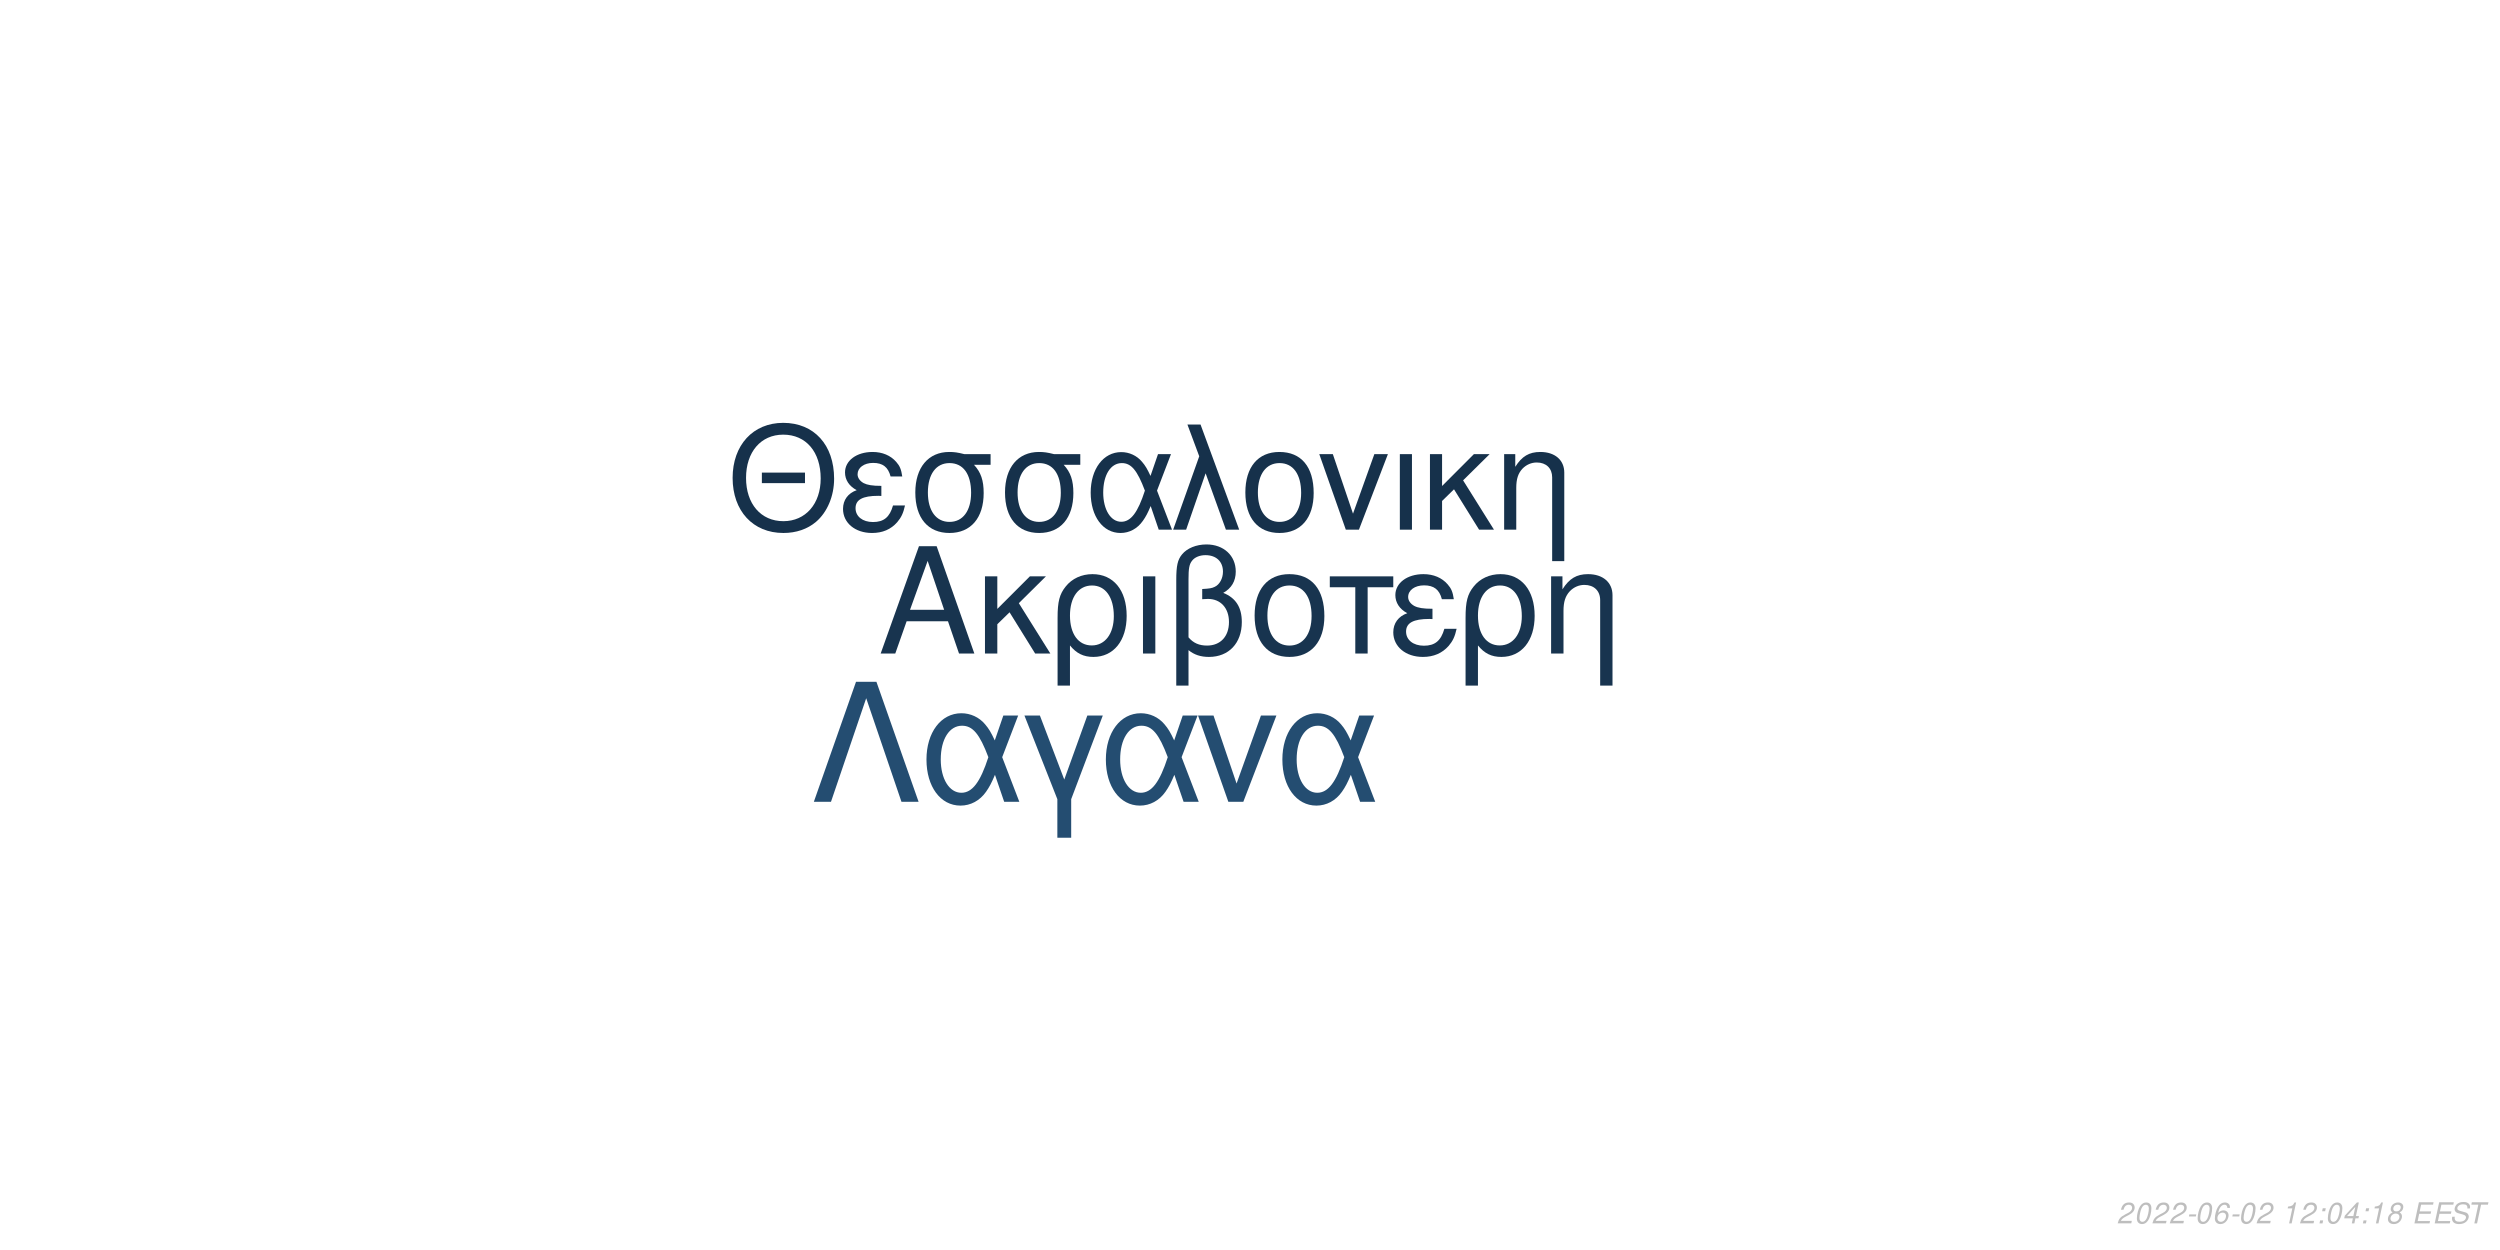
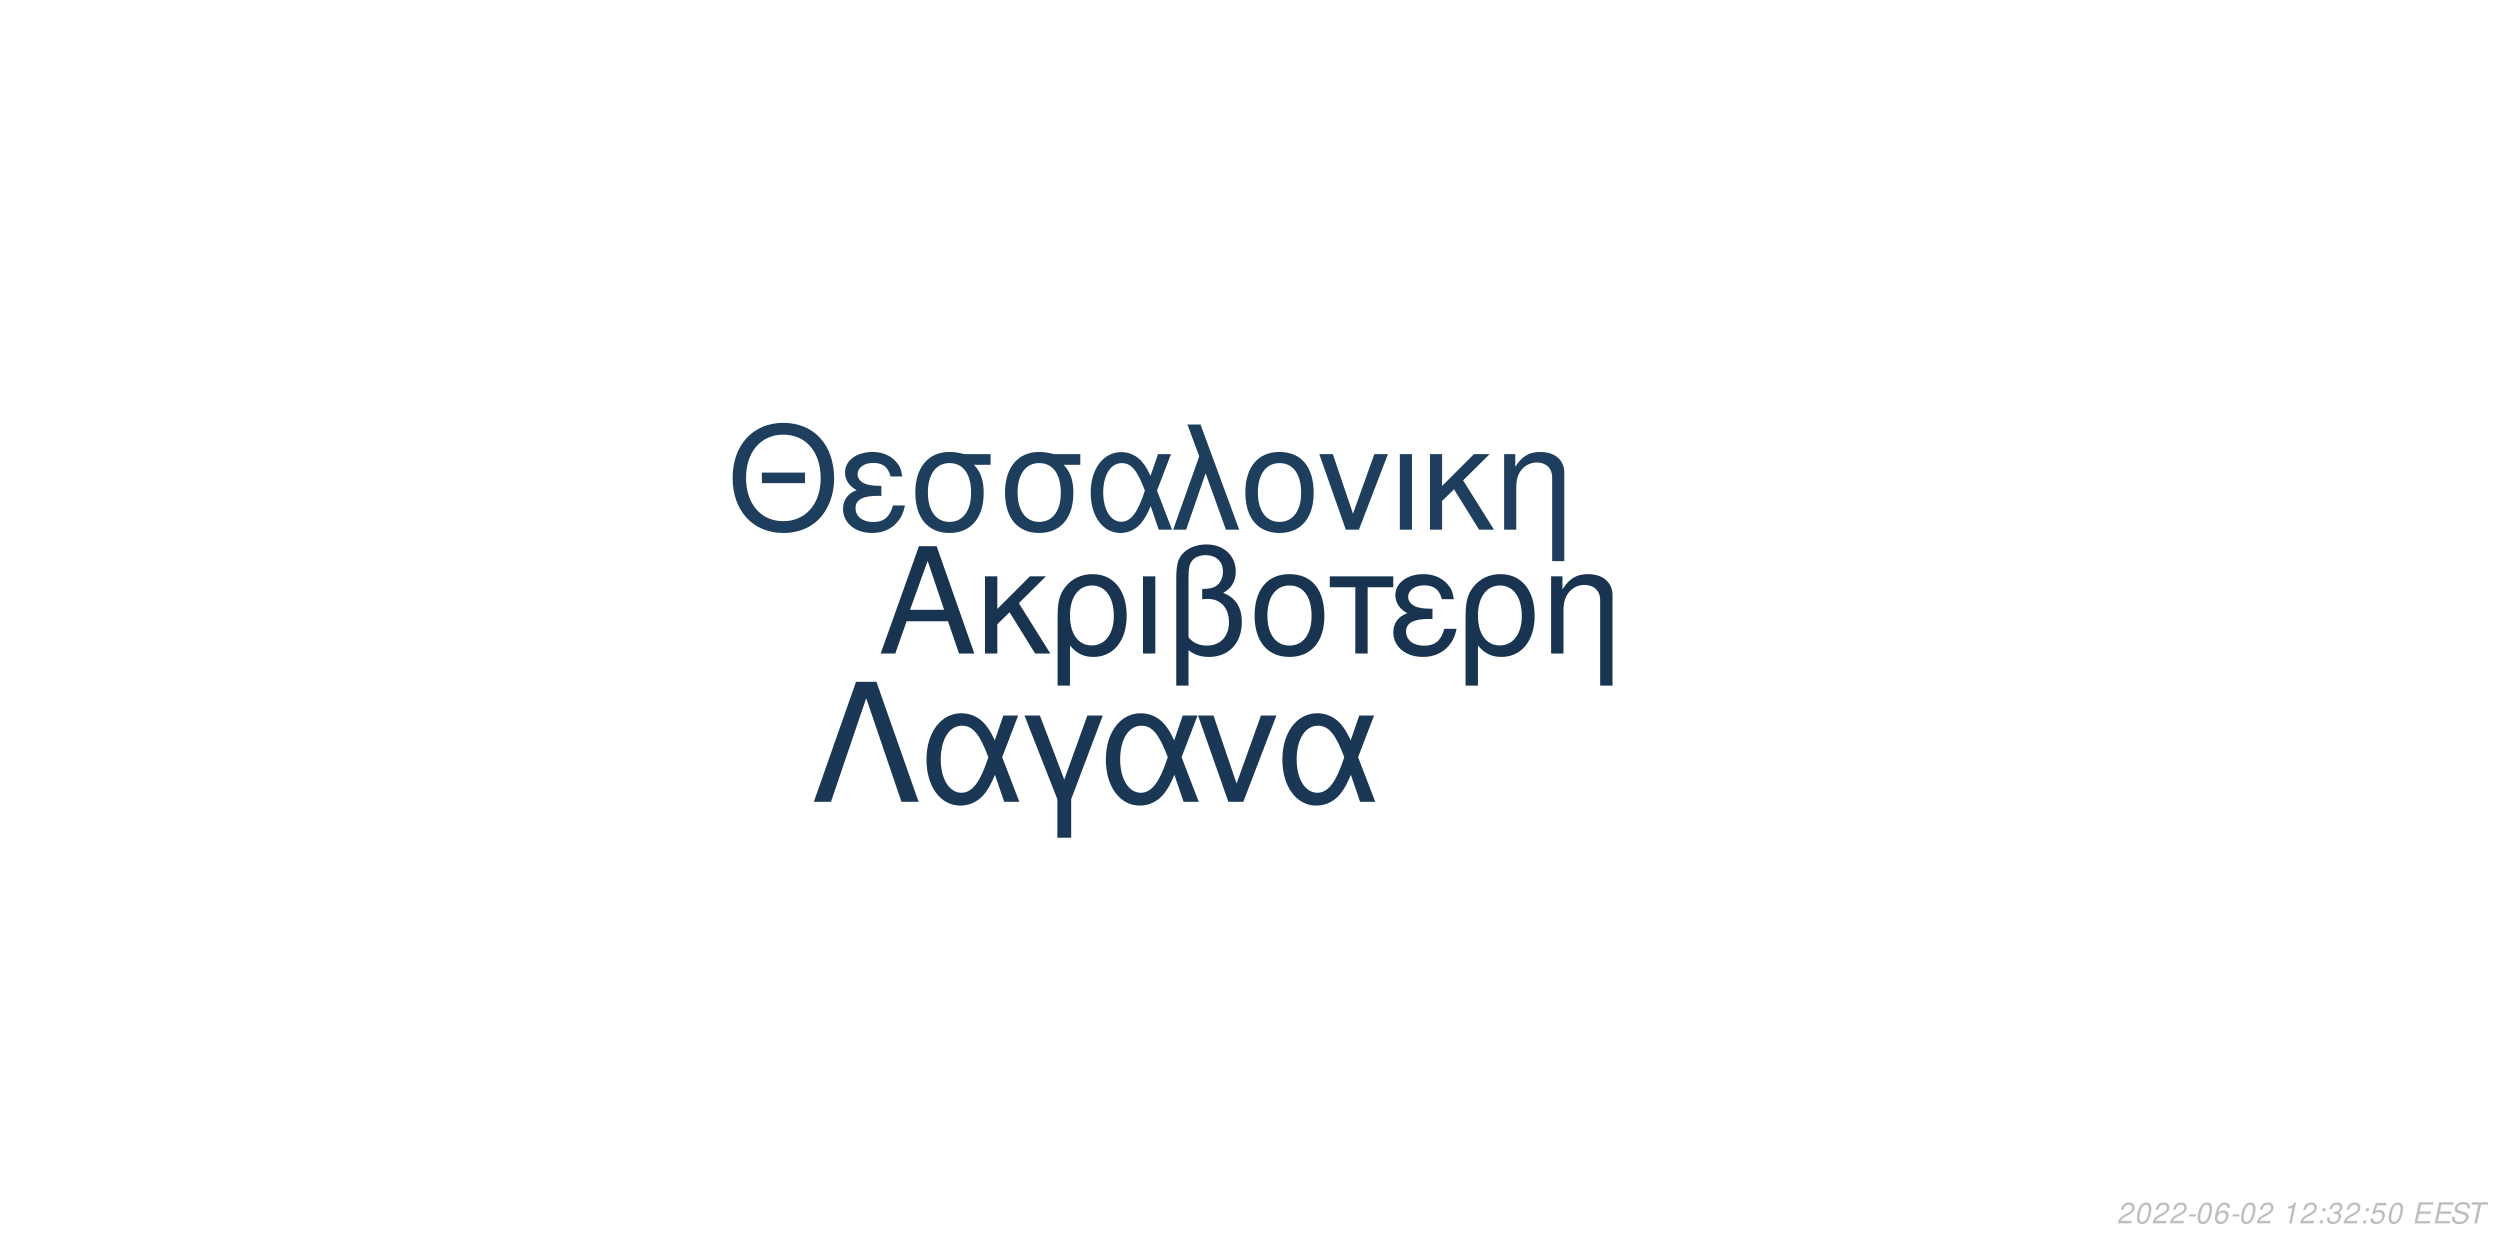
<svg xmlns="http://www.w3.org/2000/svg" xmlns:xlink="http://www.w3.org/1999/xlink" width="864pt" height="432pt" viewBox="0 0 864 432" version="1.1">
  <defs>
    <g>
      <symbol overflow="visible" id="glyph0-0">
        <path style="stroke:none;" d="" />
      </symbol>
      <symbol overflow="visible" id="glyph0-1">
        <path style="stroke:none;" d="M 24.125 -11.141 L 27.938 0 L 33.234 0 L 20.203 -37.094 L 14.094 -37.094 L 0.859 0 L 5.906 0 L 9.828 -11.141 Z M 22.797 -15.109 L 11 -15.109 L 17.094 -32.016 Z M 22.797 -15.109 " />
      </symbol>
      <symbol overflow="visible" id="glyph0-2">
        <path style="stroke:none;" d="M 7.172 -15.422 L 7.172 -26.672 L 2.906 -26.672 L 2.906 0 L 7.172 0 L 7.172 -10.125 L 11.406 -14.25 L 20.25 0 L 25.5 0 L 14.609 -17.406 L 23.969 -26.672 L 18.422 -26.672 Z M 7.172 -15.422 " />
      </symbol>
      <symbol overflow="visible" id="glyph0-3">
        <path style="stroke:none;" d="M 3 11.094 L 7.281 11.094 L 7.281 -2.797 C 9.516 -0.047 11.953 1.172 15.375 1.172 C 22.344 1.172 26.875 -4.422 26.875 -13.031 C 26.875 -21.891 22.297 -27.438 15.062 -27.438 C 11.297 -27.438 7.984 -25.906 5.797 -23.156 C 3.672 -20.516 3 -17.969 3 -12.359 Z M 14.906 -23.516 C 19.547 -23.516 22.438 -19.438 22.438 -12.922 C 22.438 -6.812 19.391 -2.797 14.812 -2.797 C 10.172 -2.797 7.281 -6.766 7.281 -13.125 C 7.281 -19.484 10.234 -23.516 14.906 -23.516 Z M 14.906 -23.516 " />
      </symbol>
      <symbol overflow="visible" id="glyph0-4">
        <path style="stroke:none;" d="M 3.516 0 L 7.781 0 L 7.781 -26.672 L 3.516 -26.672 Z M 3.516 0 " />
      </symbol>
      <symbol overflow="visible" id="glyph0-5">
        <path style="stroke:none;" d="M 4.016 11.094 L 8.25 11.094 L 8.25 -1.172 C 10.172 0.406 12.422 1.172 15.312 1.172 C 22.188 1.172 26.672 -3.609 26.672 -10.891 C 26.672 -15.984 24.578 -19.234 20.25 -20.969 C 23.109 -22.547 24.578 -25.031 24.578 -28.344 C 24.578 -33.844 20.406 -37.703 14.453 -37.703 C 10.938 -37.703 7.734 -36.391 6 -34.25 C 4.484 -32.422 4.016 -30.328 4.016 -25.391 Z M 8.25 -25.656 C 8.25 -29.359 8.5 -30.844 9.469 -32.062 C 10.375 -33.281 12.156 -34 14.094 -34 C 17.812 -34 20.156 -31.812 20.156 -28.297 C 20.156 -25.953 18.984 -23.812 17.297 -23.047 C 16.281 -22.547 15.469 -22.438 12.984 -22.297 L 12.984 -18.781 C 13.734 -18.828 14.344 -18.875 14.969 -18.875 C 19.344 -18.875 22.234 -15.719 22.234 -10.891 C 22.234 -5.906 19.281 -2.75 14.656 -2.75 C 11.953 -2.75 9.922 -3.609 8.25 -5.594 Z M 8.25 -25.656 " />
      </symbol>
      <symbol overflow="visible" id="glyph0-6">
        <path style="stroke:none;" d="M 14.094 -27.438 C 6.562 -27.438 2.094 -22.094 2.094 -13.125 C 2.094 -4.125 6.562 1.172 14.141 1.172 C 21.672 1.172 26.203 -4.172 26.203 -12.922 C 26.203 -22.188 21.828 -27.438 14.094 -27.438 Z M 14.141 -23.516 C 18.938 -23.516 21.781 -19.594 21.781 -12.984 C 21.781 -6.672 18.828 -2.75 14.141 -2.75 C 9.422 -2.75 6.516 -6.672 6.516 -13.125 C 6.516 -19.594 9.422 -23.516 14.141 -23.516 Z M 14.141 -23.516 " />
      </symbol>
      <symbol overflow="visible" id="glyph0-7">
        <path style="stroke:none;" d="M 7.891 0 L 12.156 0 L 12.156 -22.906 L 21.016 -22.906 L 21.016 -26.672 L -0.922 -26.672 L -0.922 -22.906 L 7.891 -22.906 Z M 7.891 0 " />
      </symbol>
      <symbol overflow="visible" id="glyph0-8">
        <path style="stroke:none;" d="M 14.562 -15.469 C 11.344 -15.469 9.562 -15.781 8.297 -16.438 C 6.922 -17.203 6.156 -18.328 6.156 -19.547 C 6.156 -21.891 8.453 -23.562 11.656 -23.562 C 15.062 -23.562 16.953 -22.094 17.812 -18.781 L 21.938 -18.781 C 21.578 -21.266 21.062 -22.5 19.797 -23.922 C 17.812 -26.203 14.906 -27.438 11.453 -27.438 C 5.797 -27.438 1.734 -24.375 1.734 -20.203 C 1.734 -17.609 3.156 -15.375 5.859 -13.938 C 2.797 -12.875 1.016 -10.484 1.016 -7.328 C 1.016 -2.391 5.297 1.172 11.25 1.172 C 14.969 1.172 17.906 -0.109 20.156 -2.641 C 21.578 -4.328 22.297 -5.797 22.906 -8.547 L 18.672 -8.547 C 17.5 -4.422 15.422 -2.703 11.609 -2.703 C 7.938 -2.703 5.438 -4.688 5.438 -7.578 C 5.438 -10.578 7.938 -11.953 13.484 -11.953 C 13.641 -11.953 14.094 -11.953 14.562 -11.906 Z M 14.562 -15.469 " />
      </symbol>
      <symbol overflow="visible" id="glyph0-9">
        <path style="stroke:none;" d="M 3.562 -26.672 L 3.562 0 L 7.844 0 L 7.844 -14.703 C 7.844 -17.906 8.5 -19.891 10.031 -21.531 C 11.406 -22.953 13.188 -23.719 15.062 -23.719 C 18.375 -23.719 20.516 -21.672 20.516 -18.469 L 20.516 11.094 L 24.781 11.094 L 24.781 -20.156 C 24.781 -24.578 21.469 -27.438 16.328 -27.438 C 12.359 -27.438 9.828 -25.906 7.484 -22.188 L 7.484 -26.672 Z M 3.562 -26.672 " />
      </symbol>
      <symbol overflow="visible" id="glyph1-0">
        <path style="stroke:none;" d="" />
      </symbol>
      <symbol overflow="visible" id="glyph1-1">
        <path style="stroke:none;" d="M 26.859 -19.734 L 11.953 -19.734 L 11.953 -16.094 L 26.859 -16.094 Z M 19.328 -36.922 C 8.922 -36.922 1.844 -29.25 1.844 -17.891 C 1.844 -6.484 8.875 1.141 19.391 1.141 C 23.812 1.141 27.703 -0.203 30.641 -2.688 C 34.578 -6.031 36.922 -11.656 36.922 -17.594 C 36.922 -29.297 30 -36.922 19.328 -36.922 Z M 19.328 -32.844 C 27.203 -32.844 32.281 -26.906 32.281 -17.688 C 32.281 -8.922 27.062 -2.938 19.391 -2.938 C 11.609 -2.938 6.484 -8.922 6.484 -17.891 C 6.484 -26.859 11.609 -32.844 19.328 -32.844 Z M 19.328 -32.844 " />
      </symbol>
      <symbol overflow="visible" id="glyph1-2">
        <path style="stroke:none;" d="M 14.25 -15.141 C 11.109 -15.141 9.375 -15.453 8.125 -16.094 C 6.781 -16.844 6.031 -17.938 6.031 -19.141 C 6.031 -21.422 8.266 -23.078 11.406 -23.078 C 14.75 -23.078 16.594 -21.625 17.438 -18.391 L 21.469 -18.391 C 21.125 -20.828 20.625 -22.031 19.391 -23.422 C 17.438 -25.656 14.594 -26.859 11.219 -26.859 C 5.688 -26.859 1.688 -23.875 1.688 -19.781 C 1.688 -17.234 3.094 -15.047 5.734 -13.656 C 2.734 -12.609 1 -10.266 1 -7.172 C 1 -2.344 5.188 1.141 11.016 1.141 C 14.656 1.141 17.547 -0.094 19.734 -2.594 C 21.125 -4.234 21.828 -5.688 22.422 -8.375 L 18.281 -8.375 C 17.141 -4.328 15.094 -2.641 11.359 -2.641 C 7.766 -2.641 5.328 -4.578 5.328 -7.422 C 5.328 -10.359 7.766 -11.703 13.203 -11.703 C 13.359 -11.703 13.797 -11.703 14.25 -11.656 Z M 14.25 -15.141 " />
      </symbol>
      <symbol overflow="visible" id="glyph1-3">
        <path style="stroke:none;" d="M 29 -26.109 L 19.938 -26.109 C 17.594 -26.703 16.438 -26.859 14.703 -26.859 C 7.469 -26.859 2.984 -21.469 2.984 -12.859 C 2.984 -4.031 7.375 1.141 14.797 1.141 C 22.172 1.141 26.609 -4.078 26.609 -12.656 C 26.609 -17.047 25.656 -19.828 23.266 -22.422 L 29 -22.422 Z M 14.797 -23.016 C 19.531 -23.016 22.266 -19.234 22.266 -12.75 C 22.266 -6.531 19.438 -2.688 14.797 -2.688 C 10.172 -2.688 7.328 -6.531 7.328 -12.859 C 7.328 -19.188 10.172 -23.016 14.797 -23.016 Z M 14.797 -23.016 " />
      </symbol>
      <symbol overflow="visible" id="glyph1-4">
        <path style="stroke:none;" d="M 29.344 -26.109 L 24.859 -26.109 L 22.266 -18.578 C 21.125 -21.031 20.484 -22.125 19.328 -23.469 C 17.547 -25.609 14.906 -26.812 12.156 -26.812 C 5.984 -26.812 1.594 -20.984 1.594 -12.812 C 1.594 -4.578 5.828 1.141 11.906 1.141 C 14.953 1.141 17.734 -0.344 19.625 -3.047 C 20.672 -4.531 21.281 -5.688 22.328 -8.172 L 25.109 0 L 29.703 0 L 24.516 -13.5 Z M 20.328 -13.5 C 17.891 -5.922 15.453 -2.734 12.156 -2.734 C 8.516 -2.734 5.922 -6.922 5.922 -12.812 C 5.922 -18.938 8.516 -23.016 12.359 -23.016 C 15.594 -23.016 17.688 -20.531 20.328 -13.5 Z M 20.328 -13.5 " />
      </symbol>
      <symbol overflow="visible" id="glyph1-5">
        <path style="stroke:none;" d="M 1.094 0 L 5.578 0 L 12.312 -19.484 L 19.328 0 L 23.922 0 L 10.562 -36.328 L 6.031 -36.328 L 10.109 -25.359 Z M 1.094 0 " />
      </symbol>
      <symbol overflow="visible" id="glyph1-6">
        <path style="stroke:none;" d="M 13.797 -26.859 C 6.422 -26.859 2.047 -21.625 2.047 -12.859 C 2.047 -4.031 6.422 1.141 13.859 1.141 C 21.234 1.141 25.656 -4.078 25.656 -12.656 C 25.656 -21.719 21.375 -26.859 13.797 -26.859 Z M 13.859 -23.016 C 18.531 -23.016 21.328 -19.188 21.328 -12.703 C 21.328 -6.531 18.438 -2.688 13.859 -2.688 C 9.219 -2.688 6.375 -6.531 6.375 -12.859 C 6.375 -19.188 9.219 -23.016 13.859 -23.016 Z M 13.859 -23.016 " />
      </symbol>
      <symbol overflow="visible" id="glyph1-7">
        <path style="stroke:none;" d="M 14.297 0 L 24.312 -26.109 L 19.625 -26.109 L 12.25 -5.531 L 5.281 -26.109 L 0.594 -26.109 L 9.766 0 Z M 14.297 0 " />
      </symbol>
      <symbol overflow="visible" id="glyph1-8">
        <path style="stroke:none;" d="M 3.438 0 L 7.625 0 L 7.625 -26.109 L 3.438 -26.109 Z M 3.438 0 " />
      </symbol>
      <symbol overflow="visible" id="glyph1-9">
        <path style="stroke:none;" d="M 7.031 -15.094 L 7.031 -26.109 L 2.844 -26.109 L 2.844 0 L 7.031 0 L 7.031 -9.922 L 11.156 -13.953 L 19.828 0 L 24.969 0 L 14.297 -17.047 L 23.469 -26.109 L 18.031 -26.109 Z M 7.031 -15.094 " />
      </symbol>
      <symbol overflow="visible" id="glyph1-10">
        <path style="stroke:none;" d="M 3.484 -26.109 L 3.484 0 L 7.672 0 L 7.672 -14.406 C 7.672 -17.547 8.328 -19.484 9.812 -21.078 C 11.156 -22.469 12.906 -23.219 14.75 -23.219 C 17.984 -23.219 20.078 -21.234 20.078 -18.094 L 20.078 10.859 L 24.266 10.859 L 24.266 -19.734 C 24.266 -24.062 21.031 -26.859 16 -26.859 C 12.109 -26.859 9.609 -25.359 7.328 -21.719 L 7.328 -26.109 Z M 3.484 -26.109 " />
      </symbol>
      <symbol overflow="visible" id="glyph2-0">
        <path style="stroke:none;" d="" />
      </symbol>
      <symbol overflow="visible" id="glyph2-1">
        <path style="stroke:none;" d="M 22.531 -41.484 L 15.484 -41.484 L 0.906 0 L 6.828 0 L 19 -35.797 L 31.188 0 L 37.109 0 Z M 22.531 -41.484 " />
      </symbol>
      <symbol overflow="visible" id="glyph2-2">
        <path style="stroke:none;" d="M 33.516 -29.812 L 28.391 -29.812 L 25.438 -21.219 C 24.125 -24.016 23.391 -25.266 22.078 -26.797 C 20.031 -29.25 17.016 -30.609 13.891 -30.609 C 6.828 -30.609 1.828 -23.953 1.828 -14.625 C 1.828 -5.234 6.656 1.312 13.594 1.312 C 17.078 1.312 20.266 -0.391 22.422 -3.469 C 23.609 -5.172 24.297 -6.484 25.5 -9.328 L 28.688 0 L 33.922 0 L 28 -15.422 Z M 23.219 -15.422 C 20.422 -6.766 17.641 -3.125 13.891 -3.125 C 9.734 -3.125 6.766 -7.906 6.766 -14.625 C 6.766 -21.625 9.734 -26.297 14.109 -26.297 C 17.812 -26.297 20.203 -23.453 23.219 -15.422 Z M 23.219 -15.422 " />
      </symbol>
      <symbol overflow="visible" id="glyph2-3">
        <path style="stroke:none;" d="M 12.062 12.406 L 16.844 12.406 L 16.844 -0.906 L 27.766 -29.812 L 22.422 -29.812 L 14.453 -7.688 L 6.031 -29.812 L 0.688 -29.812 L 12.062 -0.906 Z M 12.062 12.406 " />
      </symbol>
      <symbol overflow="visible" id="glyph2-4">
        <path style="stroke:none;" d="M 16.328 0 L 27.766 -29.812 L 22.422 -29.812 L 14 -6.312 L 6.031 -29.812 L 0.688 -29.812 L 11.156 0 Z M 16.328 0 " />
      </symbol>
      <symbol overflow="visible" id="glyph3-0">
        <path style="stroke:none;" d="" />
      </symbol>
      <symbol overflow="visible" id="glyph3-1">
        <path style="stroke:none;" d="M 5.234 -0.875 L 1.469 -0.875 C 1.641 -1.375 2.203 -1.891 3.109 -2.344 L 4.234 -2.938 C 5.562 -3.625 6.219 -4.469 6.219 -5.484 C 6.219 -5.938 6.062 -6.359 5.797 -6.656 C 5.469 -7.047 4.984 -7.234 4.312 -7.234 C 2.766 -7.234 1.891 -6.453 1.484 -4.734 L 2.375 -4.734 C 2.484 -5.188 2.609 -5.484 2.797 -5.75 C 3.094 -6.203 3.609 -6.453 4.188 -6.453 C 4.891 -6.453 5.344 -6.031 5.344 -5.375 C 5.344 -4.703 4.859 -4.094 4.016 -3.656 L 2.984 -3.125 C 1.234 -2.188 0.797 -1.656 0.344 -0.016 L 5.047 -0.016 Z M 5.234 -0.875 " />
      </symbol>
      <symbol overflow="visible" id="glyph3-2">
        <path style="stroke:none;" d="M 4.203 -7.234 C 3.375 -7.234 2.688 -6.812 2.125 -5.984 C 1.484 -5.047 0.984 -3.188 0.984 -1.734 C 0.984 -1.109 1.172 -0.562 1.484 -0.266 C 1.797 0.047 2.281 0.234 2.766 0.234 C 3.625 0.234 4.281 -0.156 4.859 -1.016 C 5.516 -1.953 6 -3.797 6 -5.266 C 6 -6.5 5.328 -7.234 4.203 -7.234 Z M 4.094 -6.453 C 4.734 -6.453 5.125 -5.984 5.125 -5.156 C 5.125 -4.203 4.781 -2.625 4.406 -1.812 C 3.984 -0.938 3.516 -0.547 2.875 -0.547 C 2.25 -0.547 1.875 -1.031 1.875 -1.828 C 1.875 -2.797 2.203 -4.344 2.594 -5.203 C 2.984 -6.047 3.453 -6.453 4.094 -6.453 Z M 4.094 -6.453 " />
      </symbol>
      <symbol overflow="visible" id="glyph3-3">
        <path style="stroke:none;" d="M 3.516 -3.125 L 1.125 -3.125 L 0.969 -2.406 L 3.359 -2.406 Z M 3.516 -3.125 " />
      </symbol>
      <symbol overflow="visible" id="glyph3-4">
        <path style="stroke:none;" d="M 6.125 -5.344 L 6.141 -5.625 C 6.141 -6.609 5.453 -7.234 4.391 -7.234 C 3.438 -7.234 2.641 -6.719 2.016 -5.703 C 1.422 -4.781 0.938 -2.953 0.938 -1.688 C 0.938 -0.516 1.688 0.234 2.859 0.234 C 3.703 0.234 4.438 -0.156 5 -0.875 C 5.406 -1.422 5.672 -2.156 5.672 -2.766 C 5.672 -3.812 4.969 -4.5 3.906 -4.5 C 3.234 -4.5 2.672 -4.234 2.094 -3.625 C 2.406 -5.375 3.234 -6.453 4.25 -6.453 C 4.703 -6.453 5.062 -6.234 5.172 -5.844 C 5.203 -5.719 5.234 -5.578 5.25 -5.344 Z M 3.656 -3.734 C 4.344 -3.734 4.797 -3.281 4.797 -2.625 C 4.797 -1.469 3.984 -0.547 2.984 -0.547 C 2.297 -0.547 1.812 -1.047 1.812 -1.766 C 1.812 -2.859 2.625 -3.734 3.656 -3.734 Z M 3.656 -3.734 " />
      </symbol>
      <symbol overflow="visible" id="glyph3-5">
        <path style="stroke:none;" d="" />
      </symbol>
      <symbol overflow="visible" id="glyph3-6">
        <path style="stroke:none;" d="M 3.703 -5.188 L 2.594 0 L 3.469 0 L 5.016 -7.234 L 4.438 -7.234 C 3.906 -6.156 3.688 -6.016 2.234 -5.812 L 2.109 -5.188 Z M 3.703 -5.188 " />
      </symbol>
      <symbol overflow="visible" id="glyph3-7">
        <path style="stroke:none;" d="M 2.359 -1.031 L 1.312 -1.031 L 1.094 0 L 2.141 0 Z M 3.266 -5.234 L 2.219 -5.234 L 2 -4.203 L 3.047 -4.203 Z M 3.266 -5.234 " />
      </symbol>
      <symbol overflow="visible" id="glyph3-8">
-         <path style="stroke:none;" d="M 3.625 -1.75 L 3.266 0 L 4.141 0 L 4.516 -1.75 L 5.562 -1.75 L 5.734 -2.531 L 4.688 -2.531 L 5.688 -7.234 L 5.016 -7.234 L 0.844 -2.672 L 0.641 -1.75 Z M 3.797 -2.531 L 1.594 -2.531 L 4.469 -5.703 Z M 3.797 -2.531 " />
+         <path style="stroke:none;" d="M 2.922 -3.312 C 3.125 -3.344 3.234 -3.344 3.375 -3.344 C 4.203 -3.344 4.688 -3 4.688 -2.406 C 4.688 -1.312 3.906 -0.547 2.781 -0.547 C 2.047 -0.547 1.594 -0.938 1.594 -1.562 C 1.594 -1.719 1.609 -1.844 1.656 -2.094 L 0.766 -2.094 C 0.734 -1.797 0.719 -1.641 0.719 -1.469 C 0.719 -0.375 1.406 0.234 2.641 0.234 C 3.547 0.234 4.297 -0.078 4.812 -0.656 C 5.266 -1.156 5.562 -1.875 5.562 -2.547 C 5.562 -3.125 5.344 -3.453 4.797 -3.734 C 5.641 -4.234 6.016 -4.844 6.016 -5.734 C 6.016 -6.656 5.312 -7.234 4.203 -7.234 C 3.375 -7.234 2.672 -6.938 2.188 -6.375 C 1.891 -6.031 1.703 -5.641 1.516 -4.906 L 2.391 -4.906 C 2.5 -5.359 2.594 -5.594 2.734 -5.812 C 3.047 -6.234 3.516 -6.453 4.078 -6.453 C 4.734 -6.453 5.141 -6.125 5.141 -5.578 C 5.141 -5.188 5.016 -4.797 4.797 -4.547 C 4.516 -4.234 4 -4.062 3.266 -4.062 L 3.078 -4.062 Z M 2.922 -3.312 " />
      </symbol>
      <symbol overflow="visible" id="glyph3-9">
-         <path style="stroke:none;" d="M 4.766 -3.797 C 5.078 -3.969 5.234 -4.078 5.438 -4.234 C 5.812 -4.594 6.062 -5.172 6.062 -5.734 C 6.062 -6.625 5.344 -7.234 4.266 -7.234 C 2.812 -7.234 1.703 -6.219 1.703 -4.875 C 1.703 -4.406 1.875 -4.125 2.359 -3.812 C 1.297 -3.312 0.75 -2.516 0.75 -1.469 C 0.75 -0.438 1.547 0.234 2.812 0.234 C 3.656 0.234 4.359 -0.094 4.938 -0.734 C 5.359 -1.234 5.609 -1.859 5.609 -2.438 C 5.609 -3.047 5.312 -3.516 4.766 -3.797 Z M 4.109 -6.453 C 4.797 -6.453 5.188 -6.125 5.188 -5.578 C 5.188 -5.266 5.062 -4.922 4.859 -4.672 C 4.562 -4.312 4.188 -4.156 3.656 -4.156 C 2.984 -4.156 2.594 -4.453 2.594 -4.984 C 2.594 -5.859 3.203 -6.453 4.109 -6.453 Z M 3.453 -3.406 C 4.234 -3.406 4.734 -2.984 4.734 -2.312 C 4.734 -1.312 3.922 -0.547 2.875 -0.547 C 2.125 -0.547 1.625 -0.969 1.625 -1.625 C 1.625 -2.609 2.438 -3.406 3.453 -3.406 Z M 3.453 -3.406 " />
+         <path style="stroke:none;" d="M 6.297 -7.094 L 2.594 -7.094 L 1.234 -3.234 L 2.047 -3.234 C 2.656 -3.766 2.938 -3.906 3.531 -3.906 C 4.328 -3.906 4.797 -3.453 4.797 -2.688 C 4.797 -1.438 3.969 -0.547 2.828 -0.547 C 2.031 -0.547 1.609 -0.938 1.578 -1.734 L 0.703 -1.734 L 0.703 -1.516 C 0.703 -0.938 0.844 -0.547 1.188 -0.266 C 1.562 0.062 2.078 0.234 2.703 0.234 C 3.656 0.234 4.391 -0.156 4.984 -0.922 C 5.422 -1.5 5.672 -2.234 5.672 -2.953 C 5.672 -4 4.938 -4.672 3.812 -4.672 C 3.328 -4.672 2.906 -4.547 2.406 -4.234 L 3.109 -6.219 L 6.109 -6.219 Z M 6.297 -7.094 " />
      </symbol>
      <symbol overflow="visible" id="glyph3-10">
        <path style="stroke:none;" d="M 2.547 -3.312 L 6.5 -3.312 L 6.688 -4.141 L 2.719 -4.141 L 3.219 -6.469 L 7.344 -6.469 L 7.516 -7.297 L 2.453 -7.297 L 0.906 0 L 6.125 0 L 6.297 -0.812 L 2.016 -0.812 Z M 2.547 -3.312 " />
      </symbol>
      <symbol overflow="visible" id="glyph3-11">
        <path style="stroke:none;" d="M 7.062 -5.156 C 7.125 -5.438 7.141 -5.562 7.141 -5.703 C 7.141 -6.156 6.938 -6.594 6.594 -6.891 C 6.188 -7.25 5.656 -7.406 4.875 -7.406 C 3.844 -7.406 3.047 -7.125 2.5 -6.562 C 2.094 -6.141 1.781 -5.438 1.781 -4.922 C 1.781 -4.297 2.219 -3.766 2.891 -3.562 L 4.594 -3.094 C 5.406 -2.859 5.734 -2.578 5.734 -2.094 C 5.734 -1.781 5.547 -1.406 5.266 -1.141 C 4.844 -0.766 4.266 -0.578 3.453 -0.578 C 2.328 -0.578 1.812 -0.984 1.812 -1.906 C 1.812 -2.047 1.812 -2.125 1.844 -2.312 L 0.984 -2.312 C 0.906 -2.062 0.891 -1.906 0.891 -1.688 C 0.891 -0.484 1.797 0.234 3.297 0.234 C 4.359 0.234 5.234 -0.062 5.812 -0.609 C 6.344 -1.078 6.688 -1.797 6.688 -2.375 C 6.688 -2.641 6.609 -2.906 6.453 -3.156 C 6.234 -3.5 5.938 -3.703 5.469 -3.828 L 3.75 -4.312 C 2.984 -4.547 2.734 -4.734 2.734 -5.188 C 2.734 -5.547 2.875 -5.844 3.188 -6.109 C 3.547 -6.438 4.031 -6.594 4.703 -6.594 C 5.266 -6.594 5.688 -6.484 5.906 -6.297 C 6.094 -6.125 6.219 -5.797 6.219 -5.516 C 6.219 -5.422 6.203 -5.344 6.188 -5.156 Z M 7.062 -5.156 " />
      </symbol>
      <symbol overflow="visible" id="glyph3-12">
        <path style="stroke:none;" d="M 4.938 -6.469 L 7.312 -6.469 L 7.484 -7.297 L 1.75 -7.297 L 1.578 -6.469 L 3.984 -6.469 L 2.609 0 L 3.547 0 Z M 4.938 -6.469 " />
      </symbol>
    </g>
  </defs>
  <g id="surface1">
    <rect x="0" y="0" width="864" height="432" style="fill:rgb(100%,100%,100%);fill-opacity:1;stroke:none;" />
-     <g style="fill:rgb(9.412%,20.392%,30.98%);fill-opacity:1;">
+     <g style="fill:rgb(9.412%,20.392%,31.373%);fill-opacity:1;">
      <use xlink:href="#glyph0-1" x="303.5" y="225.861" />
      <use xlink:href="#glyph0-2" x="337.5" y="225.861" />
      <use xlink:href="#glyph0-3" x="362.5" y="225.861" />
      <use xlink:href="#glyph0-4" x="391.5" y="225.861" />
      <use xlink:href="#glyph0-5" x="402.5" y="225.861" />
      <use xlink:href="#glyph0-6" x="431.5" y="225.861" />
      <use xlink:href="#glyph0-7" x="460.5" y="225.861" />
      <use xlink:href="#glyph0-8" x="480.5" y="225.861" />
      <use xlink:href="#glyph0-3" x="503.5" y="225.861" />
      <use xlink:href="#glyph0-9" x="532.5" y="225.861" />
    </g>
-     <g style="fill:rgb(8.627%,19.216%,29.412%);fill-opacity:1;">
+     <g style="fill:rgb(11.373%,24.314%,36.471%);fill-opacity:1;">
      <use xlink:href="#glyph1-1" x="251.348" y="183.058" />
      <use xlink:href="#glyph1-2" x="290.348" y="183.058" />
      <use xlink:href="#glyph1-3" x="313.348" y="183.058" />
      <use xlink:href="#glyph1-3" x="344.348" y="183.058" />
      <use xlink:href="#glyph1-4" x="375.348" y="183.058" />
      <use xlink:href="#glyph1-5" x="404.348" y="183.058" />
      <use xlink:href="#glyph1-6" x="428.348" y="183.058" />
      <use xlink:href="#glyph1-7" x="455.348" y="183.058" />
      <use xlink:href="#glyph1-8" x="480.348" y="183.058" />
      <use xlink:href="#glyph1-9" x="491.348" y="183.058" />
      <use xlink:href="#glyph1-10" x="516.348" y="183.058" />
    </g>
-     <g style="fill:rgb(14.118%,30.196%,44.314%);fill-opacity:1;">
+     <g style="fill:rgb(10.196%,21.961%,33.333%);fill-opacity:1;">
      <use xlink:href="#glyph2-1" x="280.359" y="277.105" />
      <use xlink:href="#glyph2-2" x="318.359" y="277.105" />
      <use xlink:href="#glyph2-3" x="353.359" y="277.105" />
      <use xlink:href="#glyph2-2" x="380.359" y="277.105" />
      <use xlink:href="#glyph2-4" x="413.359" y="277.105" />
      <use xlink:href="#glyph2-2" x="441.359" y="277.105" />
    </g>
    <g style="fill:rgb(74.51%,74.51%,74.51%);fill-opacity:1;">
      <use xlink:href="#glyph3-1" x="731.52" y="422.81" />
      <use xlink:href="#glyph3-2" x="737.52" y="422.81" />
      <use xlink:href="#glyph3-1" x="743.52" y="422.81" />
      <use xlink:href="#glyph3-1" x="749.52" y="422.81" />
      <use xlink:href="#glyph3-3" x="755.52" y="422.81" />
      <use xlink:href="#glyph3-2" x="758.52" y="422.81" />
      <use xlink:href="#glyph3-4" x="764.52" y="422.81" />
      <use xlink:href="#glyph3-3" x="770.52" y="422.81" />
      <use xlink:href="#glyph3-2" x="773.52" y="422.81" />
      <use xlink:href="#glyph3-1" x="779.52" y="422.81" />
      <use xlink:href="#glyph3-5" x="785.52" y="422.81" />
      <use xlink:href="#glyph3-6" x="788.52" y="422.81" />
      <use xlink:href="#glyph3-1" x="794.52" y="422.81" />
      <use xlink:href="#glyph3-7" x="800.52" y="422.81" />
-       <use xlink:href="#glyph3-2" x="803.52" y="422.81" />
-       <use xlink:href="#glyph3-8" x="809.52" y="422.81" />
+       <use xlink:href="#glyph3-8" x="803.52" y="422.81" />
+       <use xlink:href="#glyph3-1" x="809.52" y="422.81" />
      <use xlink:href="#glyph3-7" x="815.52" y="422.81" />
-       <use xlink:href="#glyph3-6" x="818.52" y="422.81" />
-       <use xlink:href="#glyph3-9" x="824.52" y="422.81" />
+       <use xlink:href="#glyph3-9" x="818.52" y="422.81" />
+       <use xlink:href="#glyph3-2" x="824.52" y="422.81" />
      <use xlink:href="#glyph3-5" x="830.52" y="422.81" />
      <use xlink:href="#glyph3-10" x="833.52" y="422.81" />
      <use xlink:href="#glyph3-10" x="840.52" y="422.81" />
      <use xlink:href="#glyph3-11" x="846.52" y="422.81" />
      <use xlink:href="#glyph3-12" x="852.52" y="422.81" />
    </g>
  </g>
</svg>
